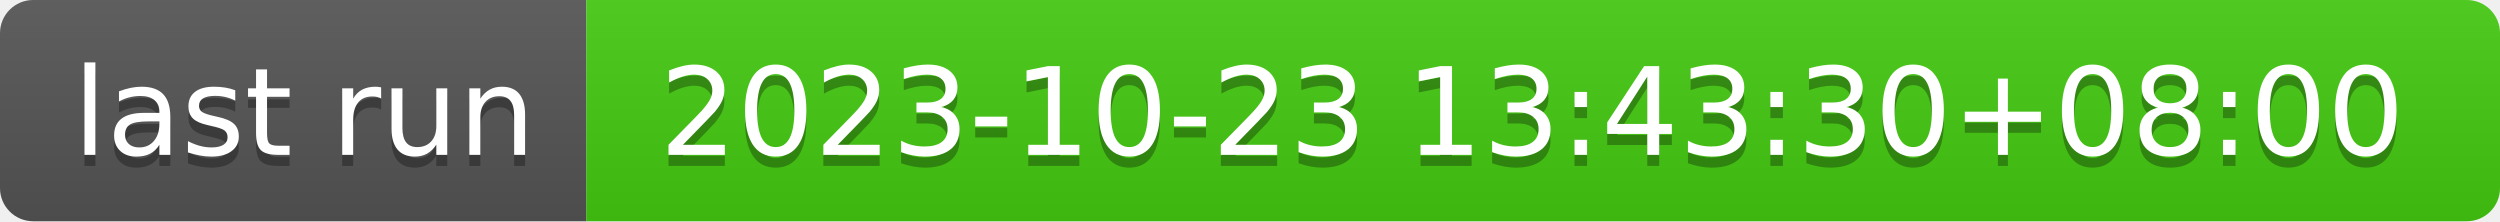
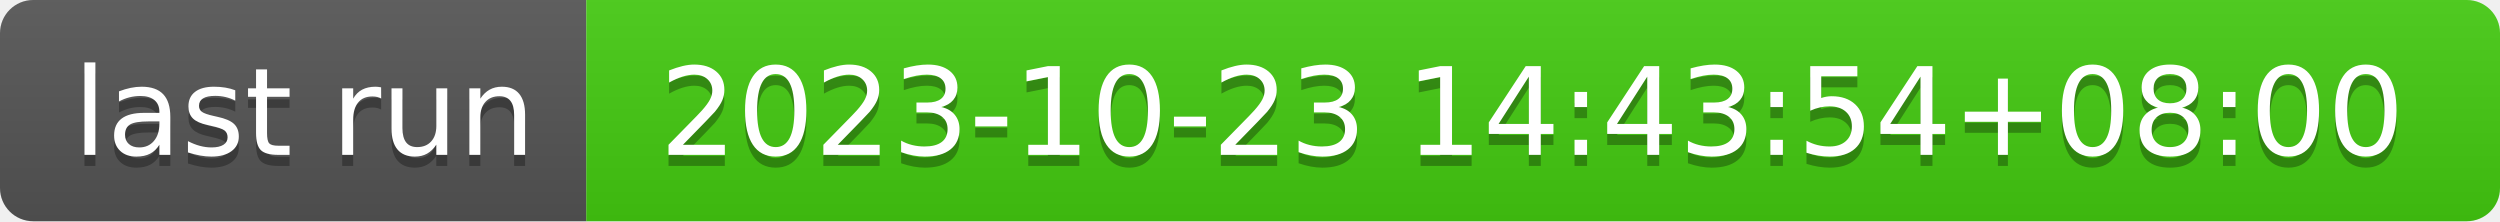
- <svg xmlns="http://www.w3.org/2000/svg" width="226" height="20" role="img" aria-label="last run: 2023-10-23 13:43:30+08:00">
+ <svg xmlns="http://www.w3.org/2000/svg" width="226" height="20" role="img" aria-label="last run: 2023-10-23 14:43:54+08:00">
  <linearGradient id="s" x2="0" y2="100%">
    <stop offset="0" stop-color="#bbb" stop-opacity=".1" />
    <stop offset="1" stop-opacity=".1" />
  </linearGradient>
  <clipPath id="r">
    <rect width="226" height="20" rx="3" fill="#fff" />
  </clipPath>
  <g clip-path="url(#r)">
    <rect width="53" height="20" fill="#555" />
    <rect x="53" width="173" height="20" fill="#4c1" />
    <rect width="226" height="20" fill="url(#s)" />
  </g>
  <g fill="#fff" text-anchor="middle" font-family="Verdana,Geneva,DejaVu Sans,sans-serif" text-rendering="geometricPrecision" font-size="110">
    <text aria-hidden="true" x="275" y="150" fill="#010101" fill-opacity=".3" transform="scale(.1)" textLength="430">last run</text>
    <text x="275" y="140" transform="scale(.1)" fill="#fff" textLength="430">last run</text>
-     <text aria-hidden="true" x="1385" y="150" fill="#010101" fill-opacity=".3" transform="scale(.1)" textLength="1630">2023-10-23 13:43:30+08:00</text>
-     <text x="1385" y="140" transform="scale(.1)" fill="#fff" textLength="1630">2023-10-23 13:43:30+08:00</text>
+     <text aria-hidden="true" x="1385" y="150" fill="#010101" fill-opacity=".3" transform="scale(.1)" textLength="1630">2023-10-23 14:43:54+08:00</text>
+     <text x="1385" y="140" transform="scale(.1)" fill="#fff" textLength="1630">2023-10-23 14:43:54+08:00</text>
  </g>
</svg>
